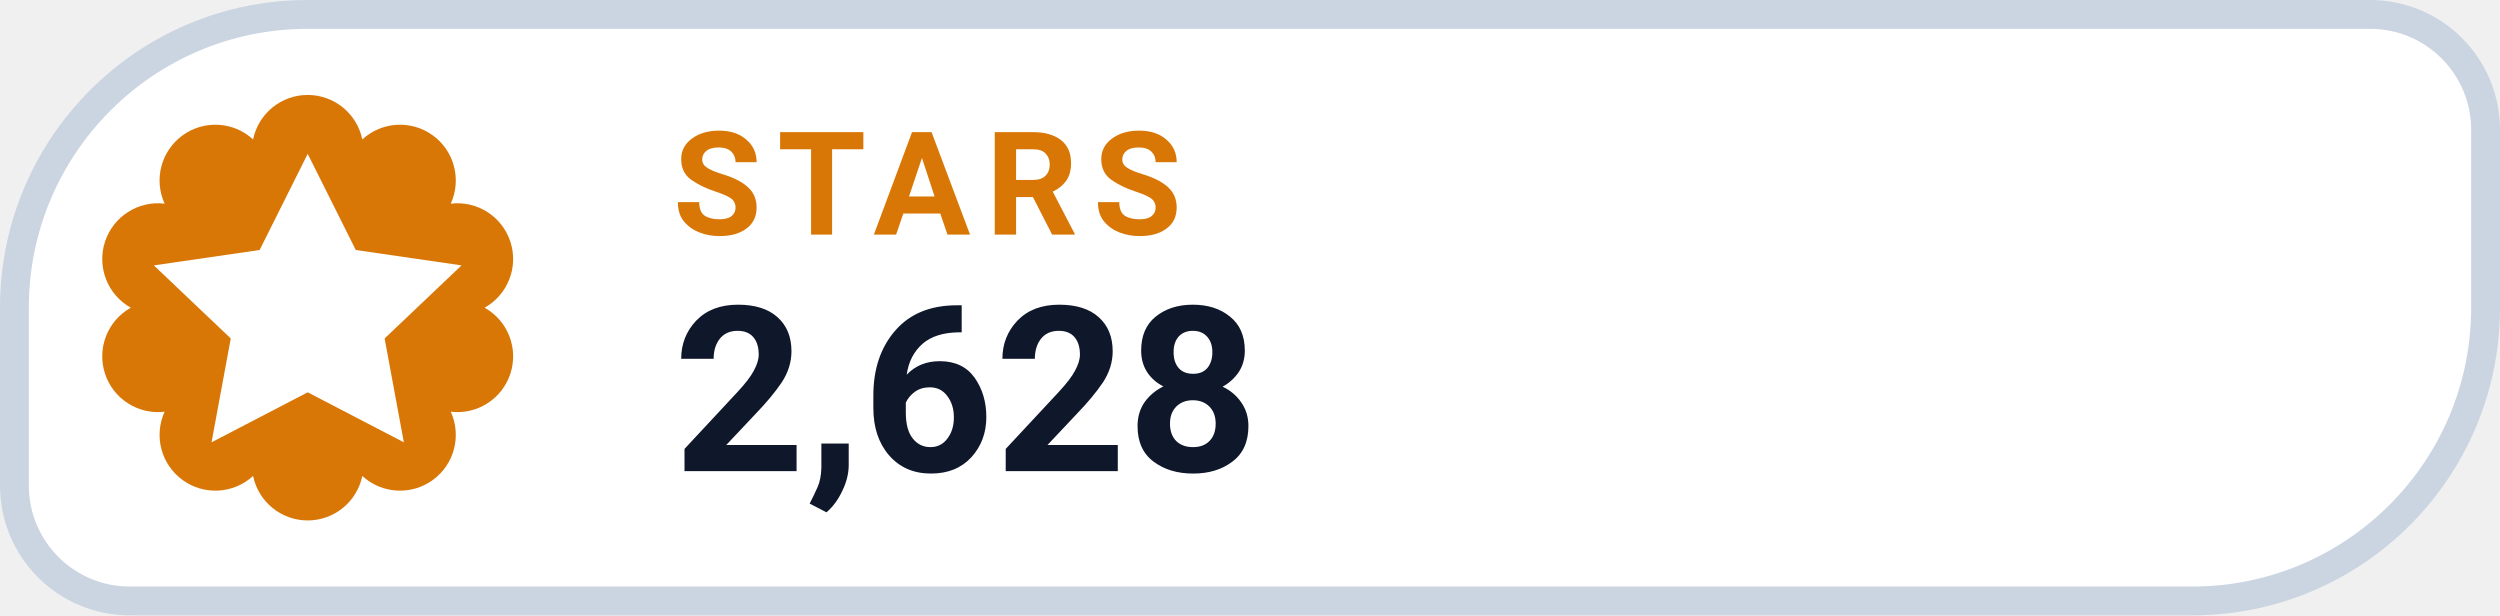
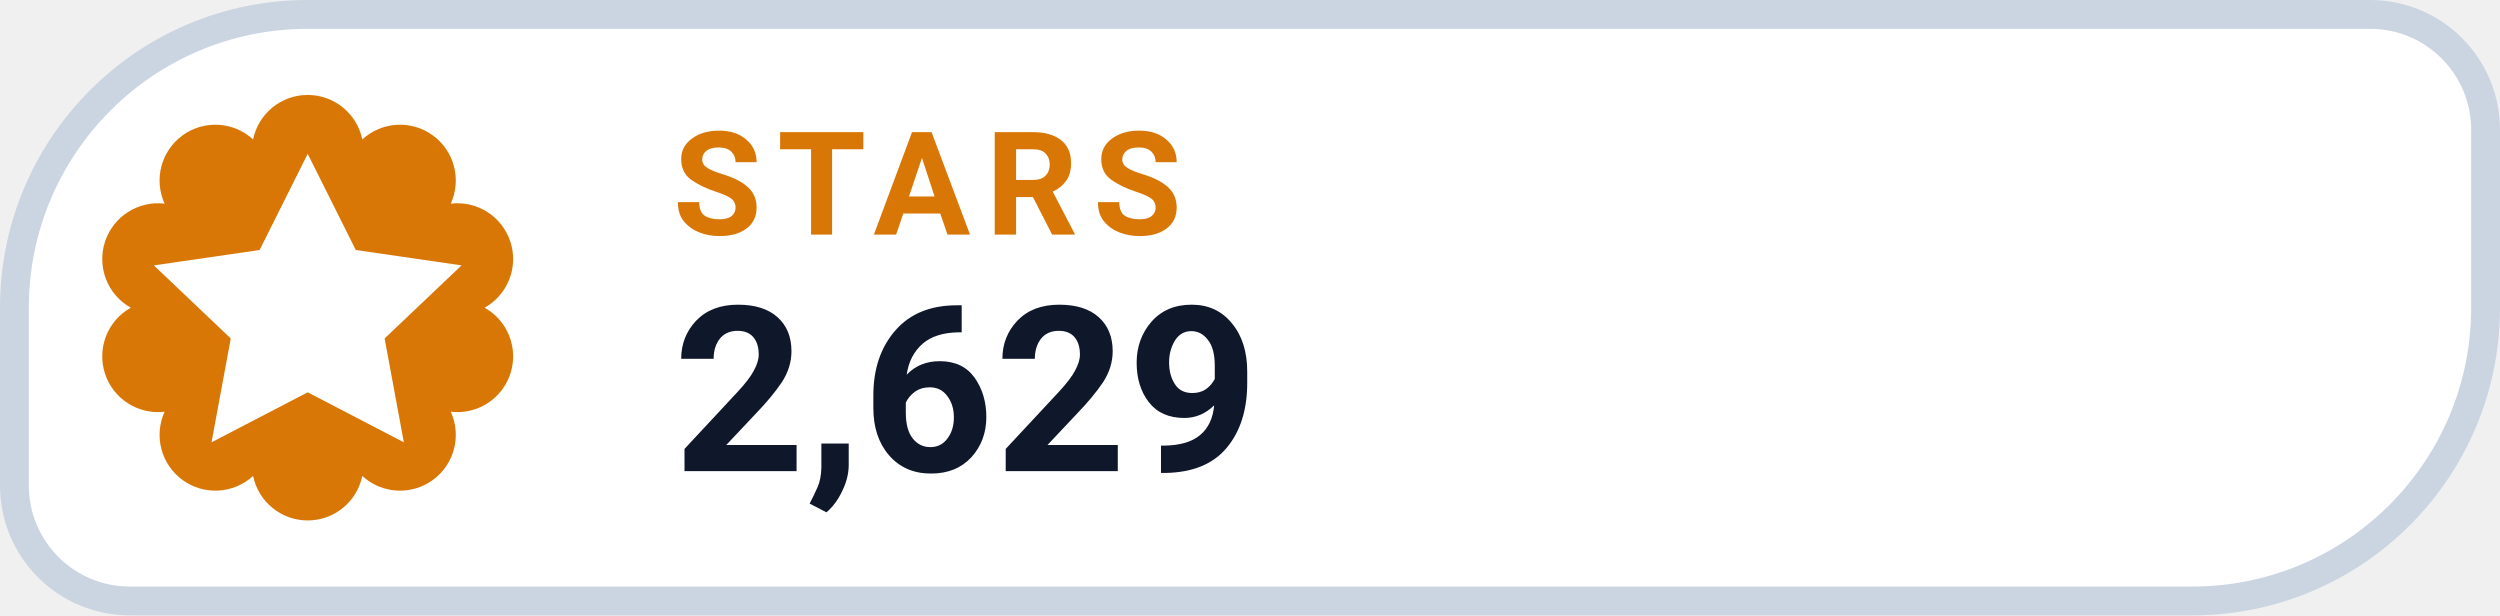
- <svg xmlns="http://www.w3.org/2000/svg" width="130" height="32" viewBox="0 0 130 32" role="img" aria-label="STARS 2,628">
+ <svg xmlns="http://www.w3.org/2000/svg" width="130" height="32" viewBox="0 0 130 32" role="img" aria-label="STARS 2,629">
  <path d="M 16.00 0.75 H 123.25 A 6.00 6.00 0 0 1 129.25 6.75 V 16.00 A 15.25 15.25 0 0 1 114.00 31.25 H 6.75 A 6.00 6.00 0 0 1 0.75 25.25 V 16.00 A 15.25 15.25 0 0 1 16.00 0.75 Z" fill="#FFFFFF" stroke="#CBD5E1" stroke-width="1.5" />
  <path d="M 13.16 7.25 A 2.90 2.90 0 0 1 18.84 7.25 A 2.90 2.90 0 0 1 23.44 10.59 A 2.90 2.90 0 0 1 25.20 16.00 A 2.90 2.90 0 0 1 23.44 21.41 A 2.90 2.90 0 0 1 18.84 24.75 A 2.90 2.90 0 0 1 13.16 24.75 A 2.90 2.90 0 0 1 8.56 21.41 A 2.90 2.90 0 0 1 6.80 16.00 A 2.90 2.90 0 0 1 8.56 10.59 A 2.90 2.90 0 0 1 13.16 7.25 Z" fill="#D97706" />
  <g transform="translate(16 16)" style="color:#FFFFFF;">
    <path d="M0 -8 l2.5 5 5.5 .8 -4 3.8 1 5.4 -5 -2.6 -5 2.6 1 -5.4 -4 -3.8 5.5 -.8 Z" fill="currentColor" />
  </g>
  <text x="35" y="12.2" fill="#D97706" font-family="-apple-system,BlinkMacSystemFont,'Segoe UI',Roboto,Helvetica,Arial,sans-serif" font-size="7.5" font-weight="700" letter-spacing=".8">STARS</text>
-   <text x="35" y="24.5" fill="#0F172A" font-family="-apple-system,BlinkMacSystemFont,'Segoe UI',Roboto,Helvetica,Arial,sans-serif" font-size="12" font-weight="750">2,628</text>
+   <text x="35" y="24.5" fill="#0F172A" font-family="-apple-system,BlinkMacSystemFont,'Segoe UI',Roboto,Helvetica,Arial,sans-serif" font-size="12" font-weight="750">2,629</text>
</svg>
